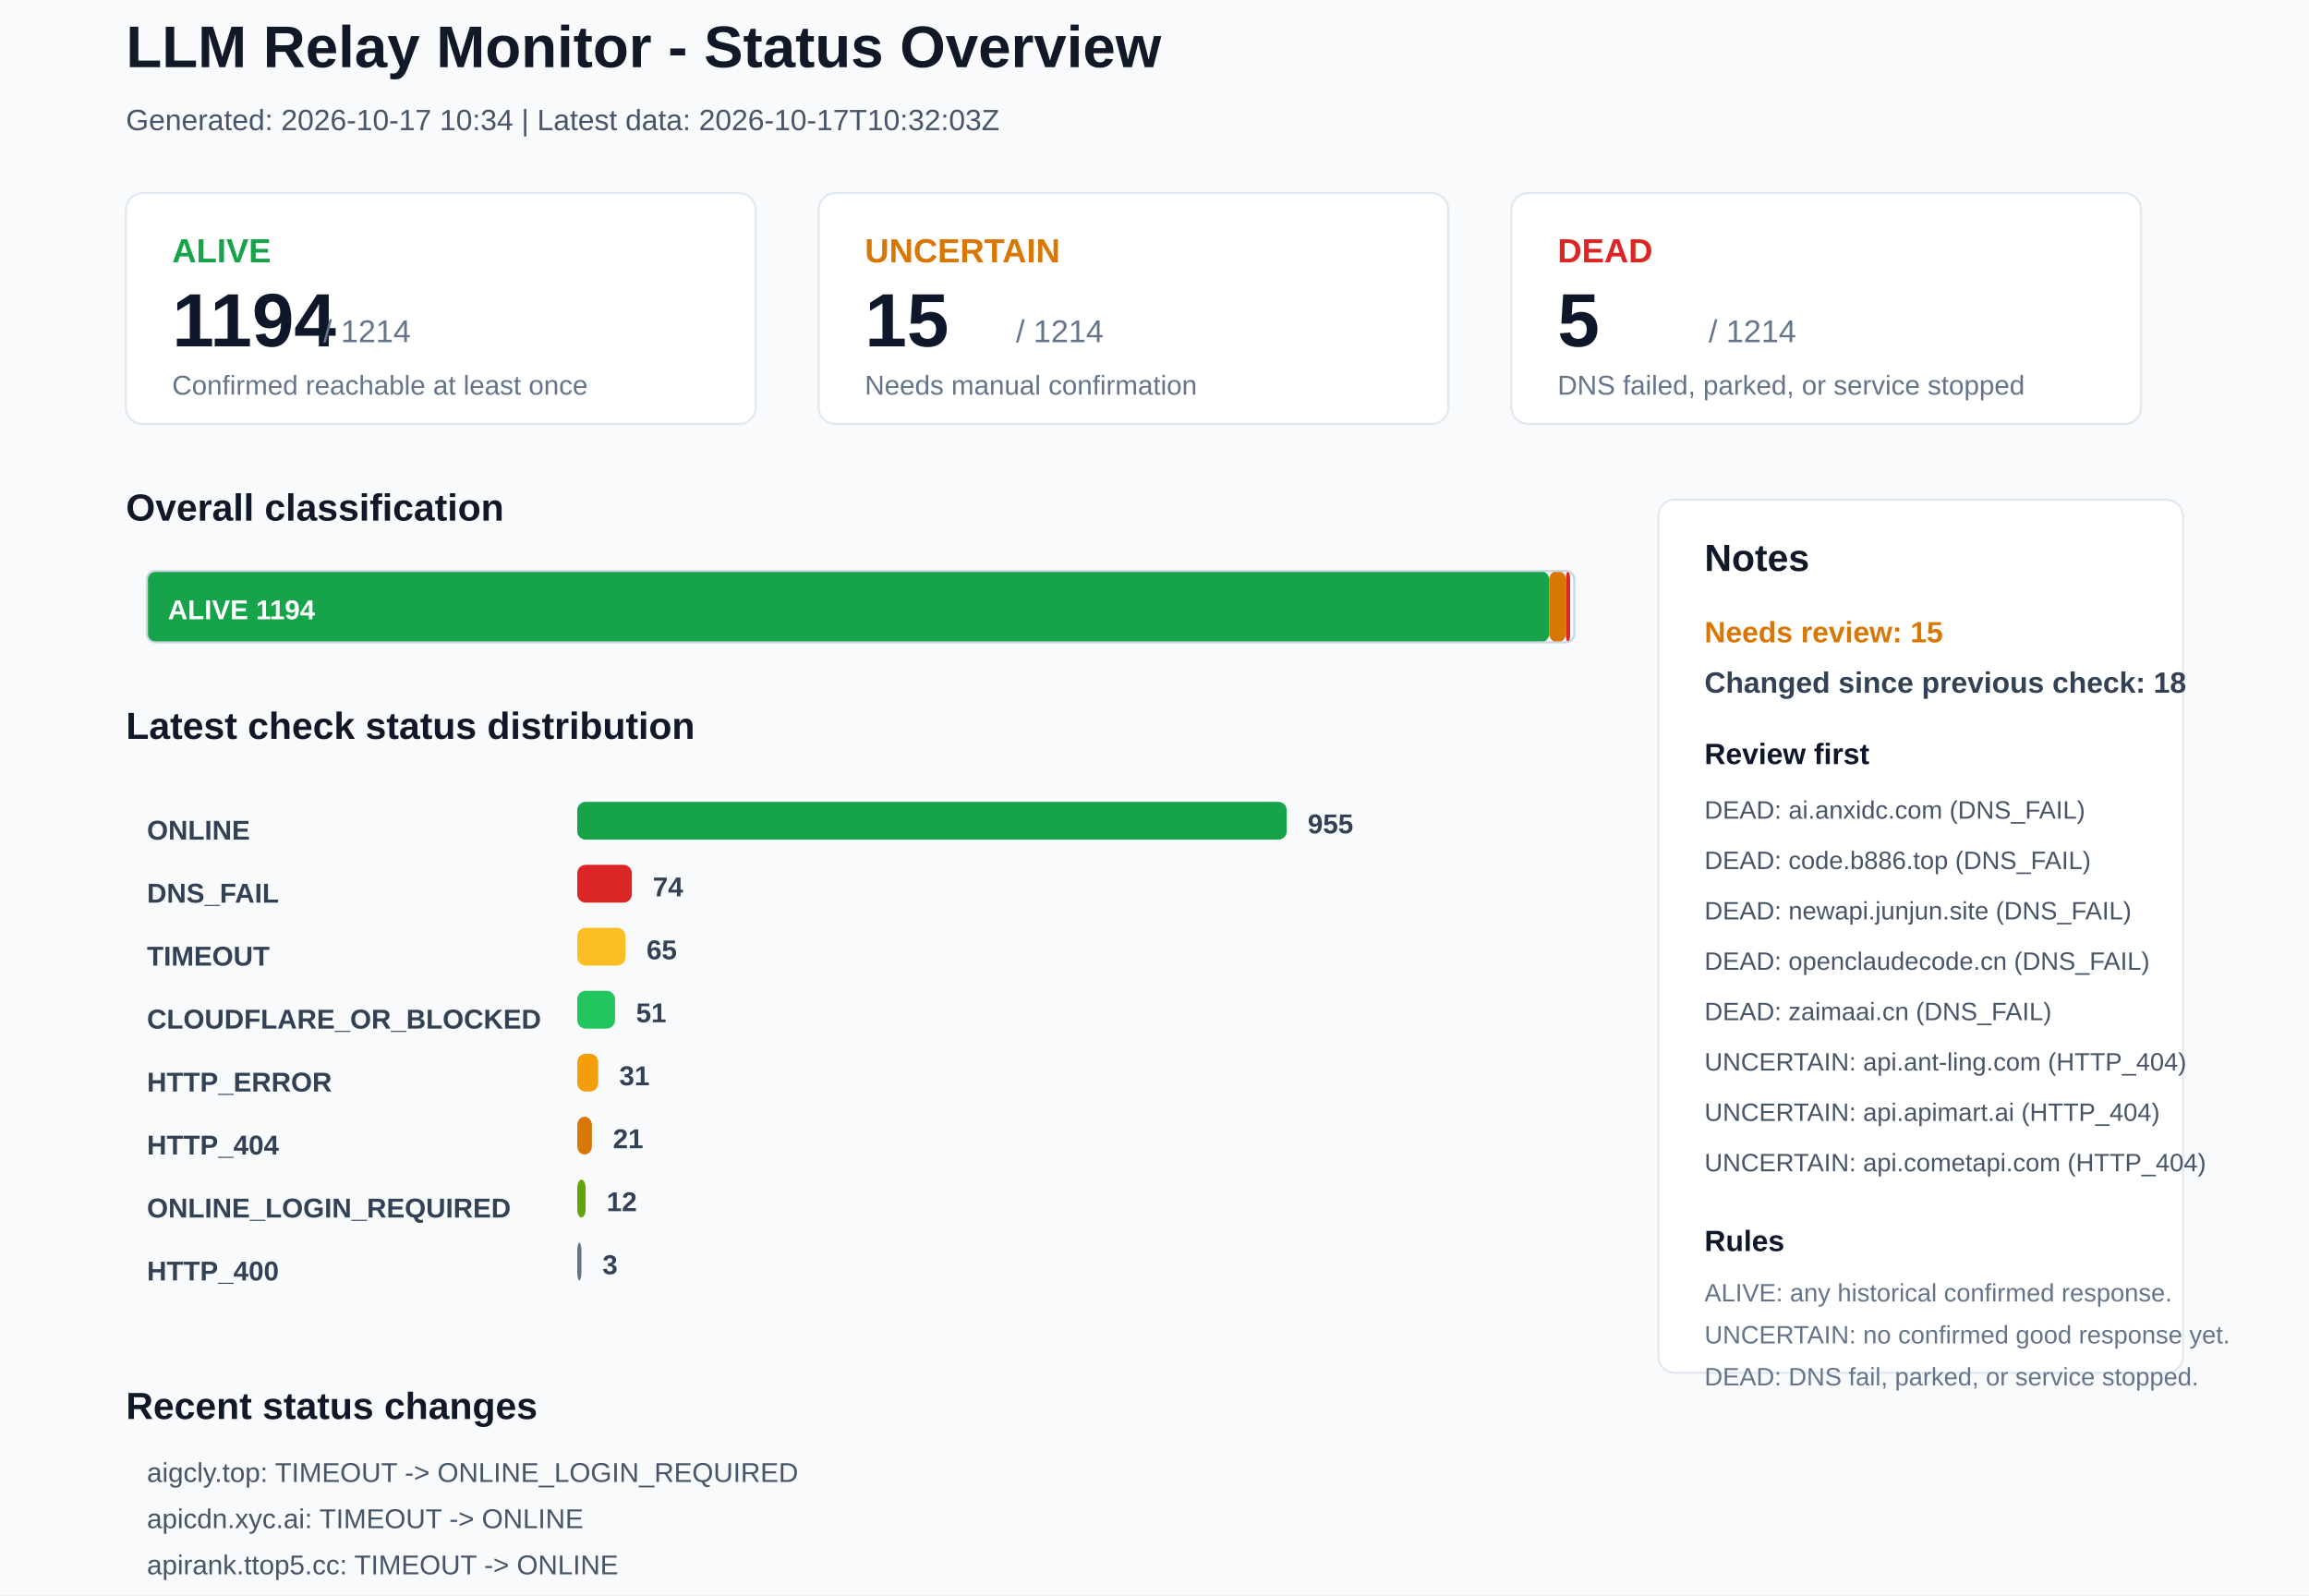
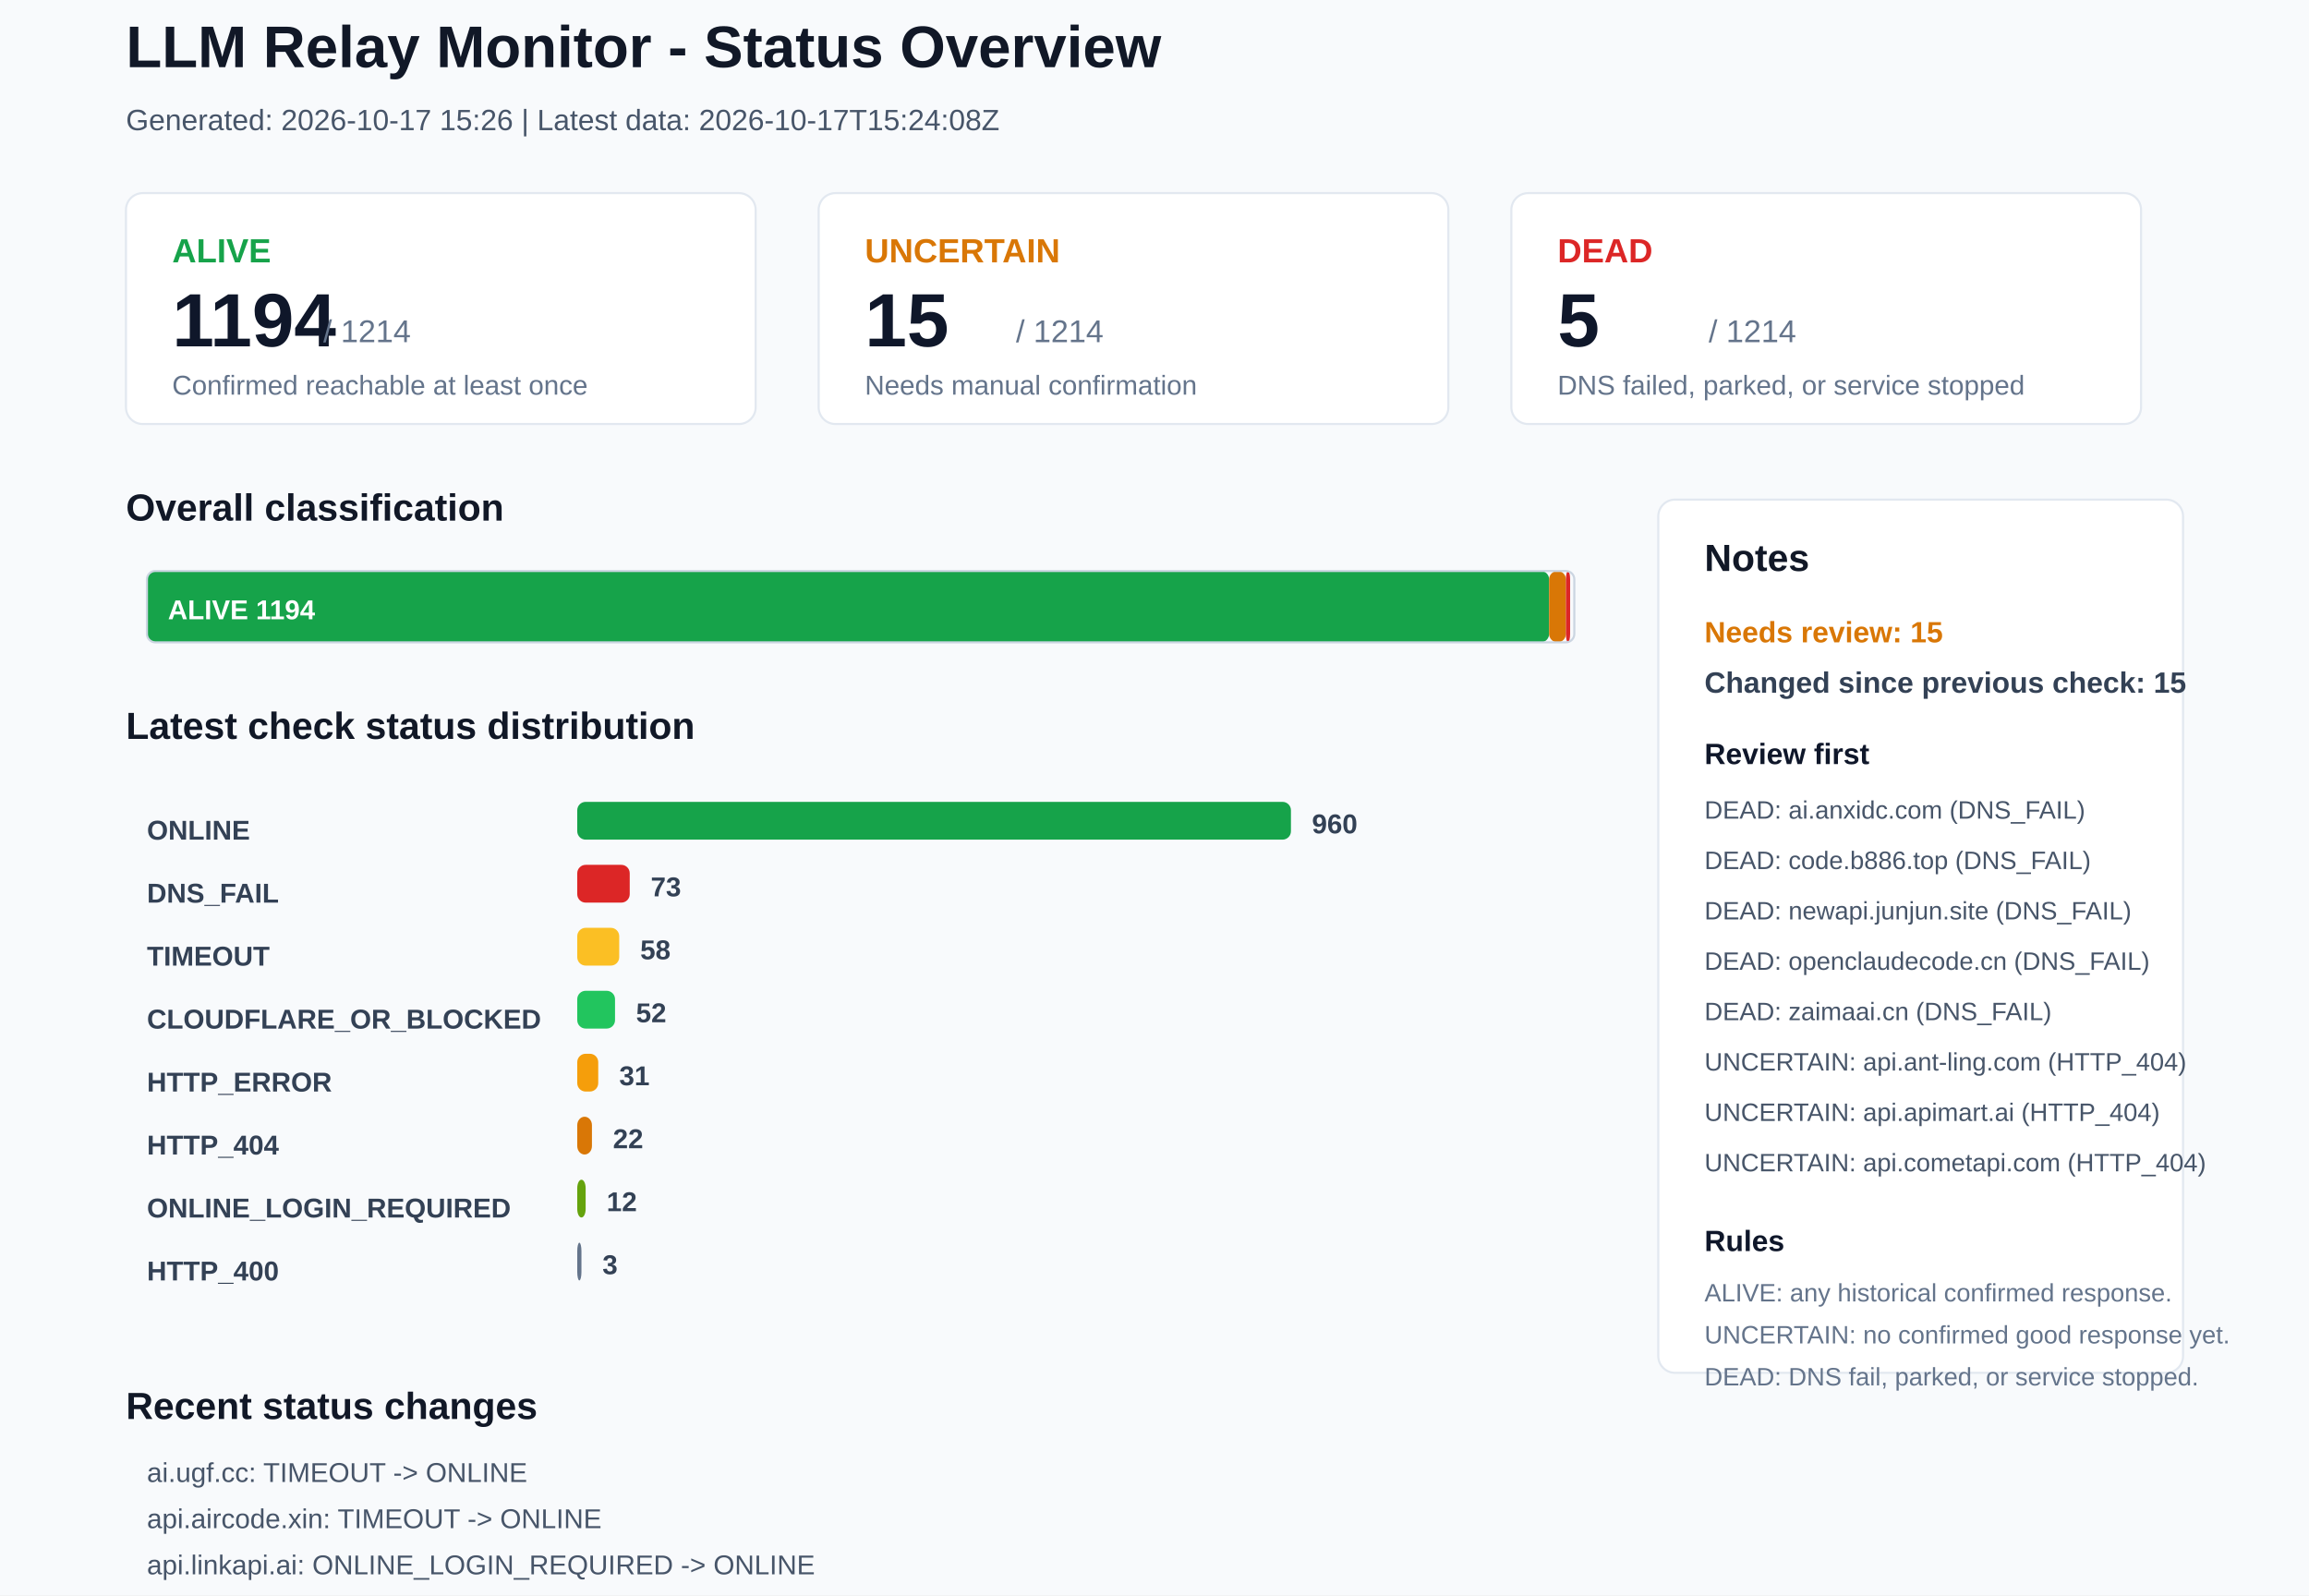
<svg xmlns="http://www.w3.org/2000/svg" width="1100" height="760" viewBox="0 0 1100 760">
  <rect x="0" y="0" width="1100" height="760" rx="0" fill="#F8FAFC" stroke="none" />
  <text x="60" y="32" font-family="Arial, sans-serif" font-size="28" font-weight="700" fill="#111827">LLM Relay Monitor - Status Overview</text>
-   <text x="60" y="62" font-family="Arial, sans-serif" font-size="14" font-weight="400" fill="#475569">Generated: 2026-10-17 10:34 | Latest data: 2026-10-17T10:32:03Z</text>
+   <text x="60" y="62" font-family="Arial, sans-serif" font-size="14" font-weight="400" fill="#475569">Generated: 2026-10-17 15:26 | Latest data: 2026-10-17T15:24:08Z</text>
  <rect x="60" y="92" width="300" height="110" rx="8" fill="#FFFFFF" stroke="#E2E8F0" />
  <text x="82" y="125" font-family="Arial, sans-serif" font-size="16" font-weight="700" fill="#16A34A">ALIVE</text>
  <text x="82" y="165" font-family="Arial, sans-serif" font-size="36" font-weight="700" fill="#0F172A">1194</text>
  <text x="154" y="163" font-family="Arial, sans-serif" font-size="15" font-weight="400" fill="#64748B">/ 1214</text>
  <text x="82" y="188" font-family="Arial, sans-serif" font-size="13" font-weight="400" fill="#64748B">Confirmed reachable at least once</text>
  <rect x="390" y="92" width="300" height="110" rx="8" fill="#FFFFFF" stroke="#E2E8F0" />
  <text x="412" y="125" font-family="Arial, sans-serif" font-size="16" font-weight="700" fill="#D97706">UNCERTAIN</text>
  <text x="412" y="165" font-family="Arial, sans-serif" font-size="36" font-weight="700" fill="#0F172A">15</text>
  <text x="484" y="163" font-family="Arial, sans-serif" font-size="15" font-weight="400" fill="#64748B">/ 1214</text>
  <text x="412" y="188" font-family="Arial, sans-serif" font-size="13" font-weight="400" fill="#64748B">Needs manual confirmation</text>
  <rect x="720" y="92" width="300" height="110" rx="8" fill="#FFFFFF" stroke="#E2E8F0" />
  <text x="742" y="125" font-family="Arial, sans-serif" font-size="16" font-weight="700" fill="#DC2626">DEAD</text>
  <text x="742" y="165" font-family="Arial, sans-serif" font-size="36" font-weight="700" fill="#0F172A">5</text>
  <text x="814" y="163" font-family="Arial, sans-serif" font-size="15" font-weight="400" fill="#64748B">/ 1214</text>
  <text x="742" y="188" font-family="Arial, sans-serif" font-size="13" font-weight="400" fill="#64748B">DNS failed, parked, or service stopped</text>
  <text x="60" y="248" font-family="Arial, sans-serif" font-size="18" font-weight="700" fill="#111827">Overall classification</text>
  <rect x="70" y="272" width="668" height="34" rx="4" fill="#16A34A" stroke="none" />
  <text x="80" y="295" font-family="Arial, sans-serif" font-size="13" font-weight="700" fill="#FFFFFF">ALIVE 1194</text>
  <rect x="738" y="272" width="8" height="34" rx="4" fill="#D97706" stroke="none" />
  <rect x="746" y="272" width="2" height="34" rx="4" fill="#DC2626" stroke="none" />
  <rect x="70" y="272" width="680" height="34" rx="4" fill="none" stroke="#CBD5E1" />
  <text x="60" y="352" font-family="Arial, sans-serif" font-size="18" font-weight="700" fill="#111827">Latest check status distribution</text>
  <text x="70" y="400" font-family="Arial, sans-serif" font-size="13" font-weight="700" fill="#334155">ONLINE</text>
-   <rect x="275" y="382" width="338" height="18" rx="4" fill="#16A34A" stroke="none" />
-   <text x="623" y="397" font-family="Arial, sans-serif" font-size="13" font-weight="700" fill="#334155">955</text>
+   <rect x="275" y="382" width="340" height="18" rx="4" fill="#16A34A" stroke="none" />
+   <text x="625" y="397" font-family="Arial, sans-serif" font-size="13" font-weight="700" fill="#334155">960</text>
  <text x="70" y="430" font-family="Arial, sans-serif" font-size="13" font-weight="700" fill="#334155">DNS_FAIL</text>
-   <rect x="275" y="412" width="26" height="18" rx="4" fill="#DC2626" stroke="none" />
-   <text x="311" y="427" font-family="Arial, sans-serif" font-size="13" font-weight="700" fill="#334155">74</text>
+   <rect x="275" y="412" width="25" height="18" rx="4" fill="#DC2626" stroke="none" />
+   <text x="310" y="427" font-family="Arial, sans-serif" font-size="13" font-weight="700" fill="#334155">73</text>
  <text x="70" y="460" font-family="Arial, sans-serif" font-size="13" font-weight="700" fill="#334155">TIMEOUT</text>
-   <rect x="275" y="442" width="23" height="18" rx="4" fill="#FBBF24" stroke="none" />
-   <text x="308" y="457" font-family="Arial, sans-serif" font-size="13" font-weight="700" fill="#334155">65</text>
+   <rect x="275" y="442" width="20" height="18" rx="4" fill="#FBBF24" stroke="none" />
+   <text x="305" y="457" font-family="Arial, sans-serif" font-size="13" font-weight="700" fill="#334155">58</text>
  <text x="70" y="490" font-family="Arial, sans-serif" font-size="13" font-weight="700" fill="#334155">CLOUDFLARE_OR_BLOCKED</text>
  <rect x="275" y="472" width="18" height="18" rx="4" fill="#22C55E" stroke="none" />
-   <text x="303" y="487" font-family="Arial, sans-serif" font-size="13" font-weight="700" fill="#334155">51</text>
+   <text x="303" y="487" font-family="Arial, sans-serif" font-size="13" font-weight="700" fill="#334155">52</text>
  <text x="70" y="520" font-family="Arial, sans-serif" font-size="13" font-weight="700" fill="#334155">HTTP_ERROR</text>
  <rect x="275" y="502" width="10" height="18" rx="4" fill="#F59E0B" stroke="none" />
  <text x="295" y="517" font-family="Arial, sans-serif" font-size="13" font-weight="700" fill="#334155">31</text>
  <text x="70" y="550" font-family="Arial, sans-serif" font-size="13" font-weight="700" fill="#334155">HTTP_404</text>
  <rect x="275" y="532" width="7" height="18" rx="4" fill="#D97706" stroke="none" />
-   <text x="292" y="547" font-family="Arial, sans-serif" font-size="13" font-weight="700" fill="#334155">21</text>
+   <text x="292" y="547" font-family="Arial, sans-serif" font-size="13" font-weight="700" fill="#334155">22</text>
  <text x="70" y="580" font-family="Arial, sans-serif" font-size="13" font-weight="700" fill="#334155">ONLINE_LOGIN_REQUIRED</text>
  <rect x="275" y="562" width="4" height="18" rx="4" fill="#65A30D" stroke="none" />
  <text x="289" y="577" font-family="Arial, sans-serif" font-size="13" font-weight="700" fill="#334155">12</text>
  <text x="70" y="610" font-family="Arial, sans-serif" font-size="13" font-weight="700" fill="#334155">HTTP_400</text>
  <rect x="275" y="592" width="2" height="18" rx="4" fill="#64748B" stroke="none" />
  <text x="287" y="607" font-family="Arial, sans-serif" font-size="13" font-weight="700" fill="#334155">3</text>
  <rect x="790" y="238" width="250" height="416" rx="8" fill="#FFFFFF" stroke="#E2E8F0" />
  <text x="812" y="272" font-family="Arial, sans-serif" font-size="18" font-weight="700" fill="#111827">Notes</text>
  <text x="812" y="306" font-family="Arial, sans-serif" font-size="14" font-weight="700" fill="#D97706">Needs review: 15</text>
-   <text x="812" y="330" font-family="Arial, sans-serif" font-size="14" font-weight="700" fill="#334155">Changed since previous check: 18</text>
+   <text x="812" y="330" font-family="Arial, sans-serif" font-size="14" font-weight="700" fill="#334155">Changed since previous check: 15</text>
  <text x="812" y="364" font-family="Arial, sans-serif" font-size="14" font-weight="700" fill="#0F172A">Review first</text>
  <text x="812" y="390" font-family="Arial, sans-serif" font-size="12" font-weight="400" fill="#475569">DEAD: ai.anxidc.com (DNS_FAIL)</text>
  <text x="812" y="414" font-family="Arial, sans-serif" font-size="12" font-weight="400" fill="#475569">DEAD: code.b886.top (DNS_FAIL)</text>
  <text x="812" y="438" font-family="Arial, sans-serif" font-size="12" font-weight="400" fill="#475569">DEAD: newapi.junjun.site (DNS_FAIL)</text>
  <text x="812" y="462" font-family="Arial, sans-serif" font-size="12" font-weight="400" fill="#475569">DEAD: openclaudecode.cn (DNS_FAIL)</text>
  <text x="812" y="486" font-family="Arial, sans-serif" font-size="12" font-weight="400" fill="#475569">DEAD: zaimaai.cn (DNS_FAIL)</text>
  <text x="812" y="510" font-family="Arial, sans-serif" font-size="12" font-weight="400" fill="#475569">UNCERTAIN: api.ant-ling.com (HTTP_404)</text>
  <text x="812" y="534" font-family="Arial, sans-serif" font-size="12" font-weight="400" fill="#475569">UNCERTAIN: api.apimart.ai (HTTP_404)</text>
  <text x="812" y="558" font-family="Arial, sans-serif" font-size="12" font-weight="400" fill="#475569">UNCERTAIN: api.cometapi.com (HTTP_404)</text>
  <text x="812" y="596" font-family="Arial, sans-serif" font-size="14" font-weight="700" fill="#0F172A">Rules</text>
  <text x="812" y="620" font-family="Arial, sans-serif" font-size="12" font-weight="400" fill="#64748B">ALIVE: any historical confirmed response.</text>
  <text x="812" y="640" font-family="Arial, sans-serif" font-size="12" font-weight="400" fill="#64748B">UNCERTAIN: no confirmed good response yet.</text>
  <text x="812" y="660" font-family="Arial, sans-serif" font-size="12" font-weight="400" fill="#64748B">DEAD: DNS fail, parked, or service stopped.</text>
  <text x="60" y="676" font-family="Arial, sans-serif" font-size="18" font-weight="700" fill="#111827">Recent status changes</text>
-   <text x="70" y="706" font-family="Arial, sans-serif" font-size="13" font-weight="400" fill="#475569">aigcly.top: TIMEOUT -&gt; ONLINE_LOGIN_REQUIRED</text>
-   <text x="70" y="728" font-family="Arial, sans-serif" font-size="13" font-weight="400" fill="#475569">apicdn.xyc.ai: TIMEOUT -&gt; ONLINE</text>
-   <text x="70" y="750" font-family="Arial, sans-serif" font-size="13" font-weight="400" fill="#475569">apirank.ttop5.cc: TIMEOUT -&gt; ONLINE</text>
-   <text x="70" y="772" font-family="Arial, sans-serif" font-size="13" font-weight="400" fill="#475569">chongcodex.cn: HTTP_400 -&gt; ONLINE_LOGIN_REQUIRED</text>
-   <text x="70" y="794" font-family="Arial, sans-serif" font-size="13" font-weight="400" fill="#475569">deerapi.com: HTTP_ERROR -&gt; ONLINE</text>
-   <text x="70" y="816" font-family="Arial, sans-serif" font-size="13" font-weight="400" fill="#475569">elysiver.h-e.top: DNS_FAIL -&gt; ONLINE</text>
+   <text x="70" y="706" font-family="Arial, sans-serif" font-size="13" font-weight="400" fill="#475569">ai.ugf.cc: TIMEOUT -&gt; ONLINE</text>
+   <text x="70" y="728" font-family="Arial, sans-serif" font-size="13" font-weight="400" fill="#475569">api.aircode.xin: TIMEOUT -&gt; ONLINE</text>
+   <text x="70" y="750" font-family="Arial, sans-serif" font-size="13" font-weight="400" fill="#475569">api.linkapi.ai: ONLINE_LOGIN_REQUIRED -&gt; ONLINE</text>
+   <text x="70" y="772" font-family="Arial, sans-serif" font-size="13" font-weight="400" fill="#475569">api.satuo66.online: DNS_FAIL -&gt; ONLINE</text>
+   <text x="70" y="794" font-family="Arial, sans-serif" font-size="13" font-weight="400" fill="#475569">bearlab.ai: ONLINE -&gt; ONLINE_LOGIN_REQUIRED</text>
+   <text x="70" y="816" font-family="Arial, sans-serif" font-size="13" font-weight="400" fill="#475569">jbbtoken.cn: TIMEOUT -&gt; CLOUDFLARE_OR_BLOCKED</text>
</svg>
